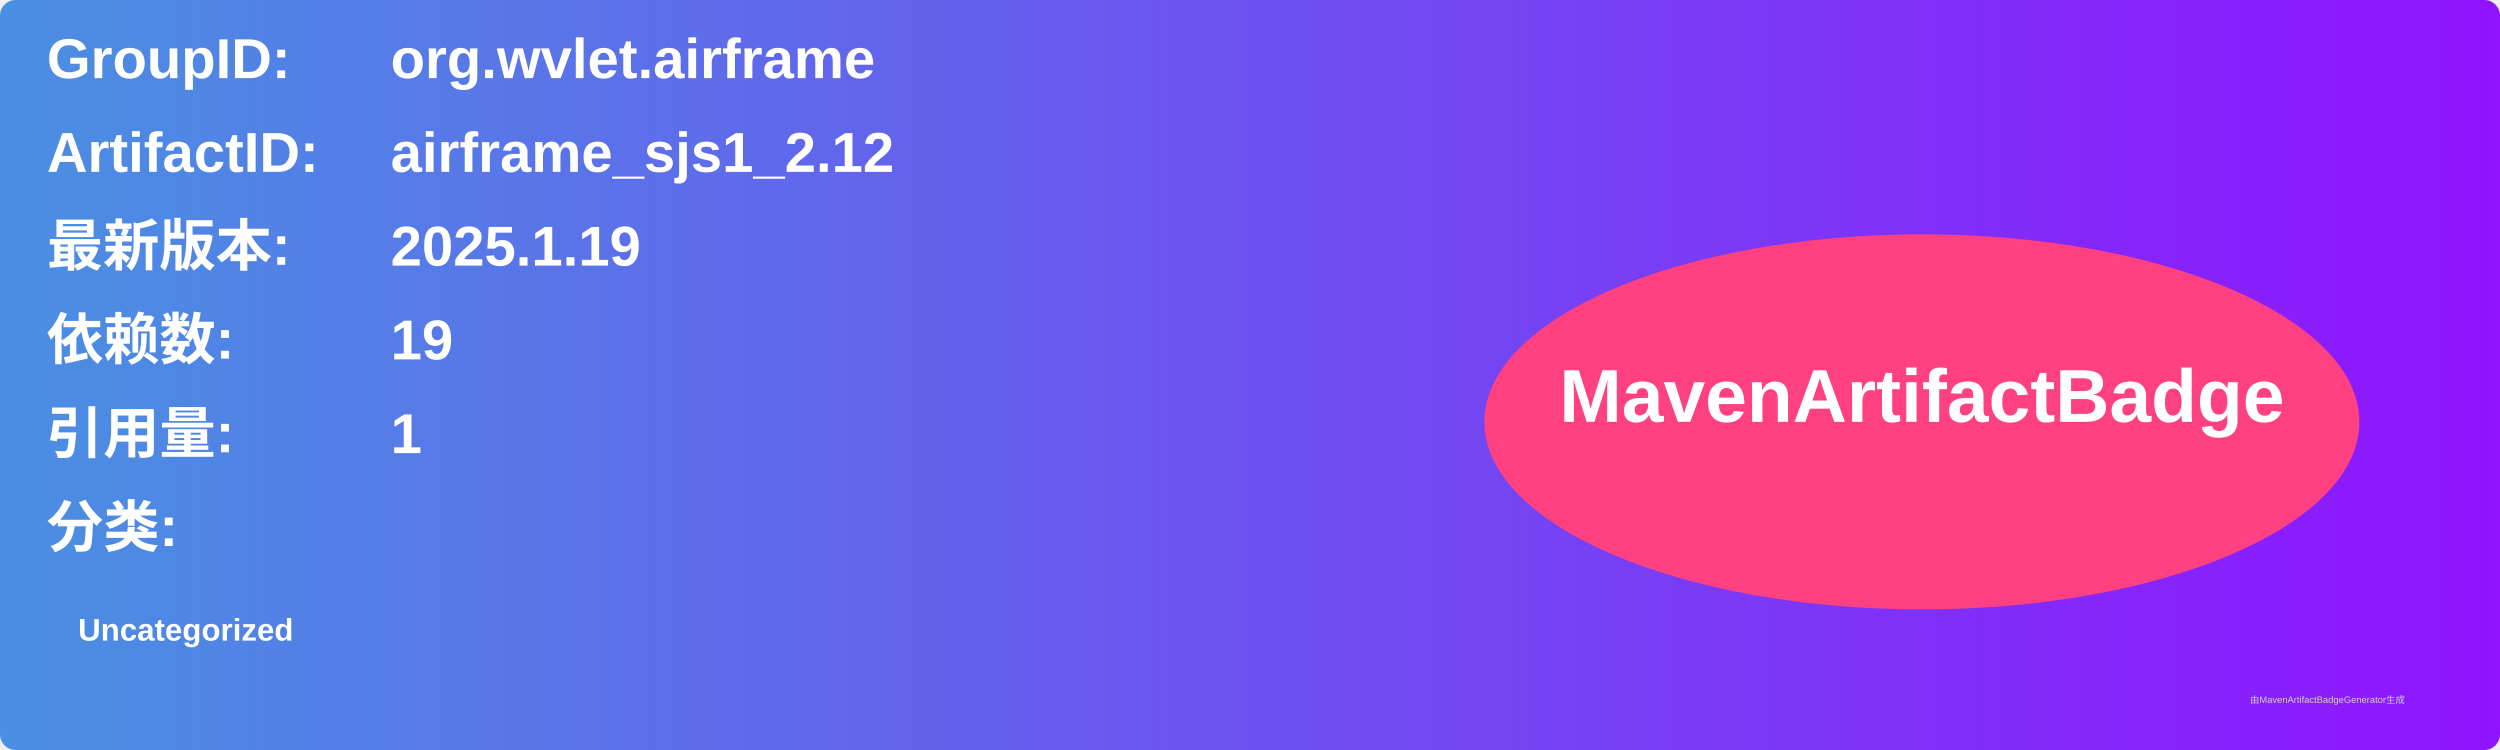
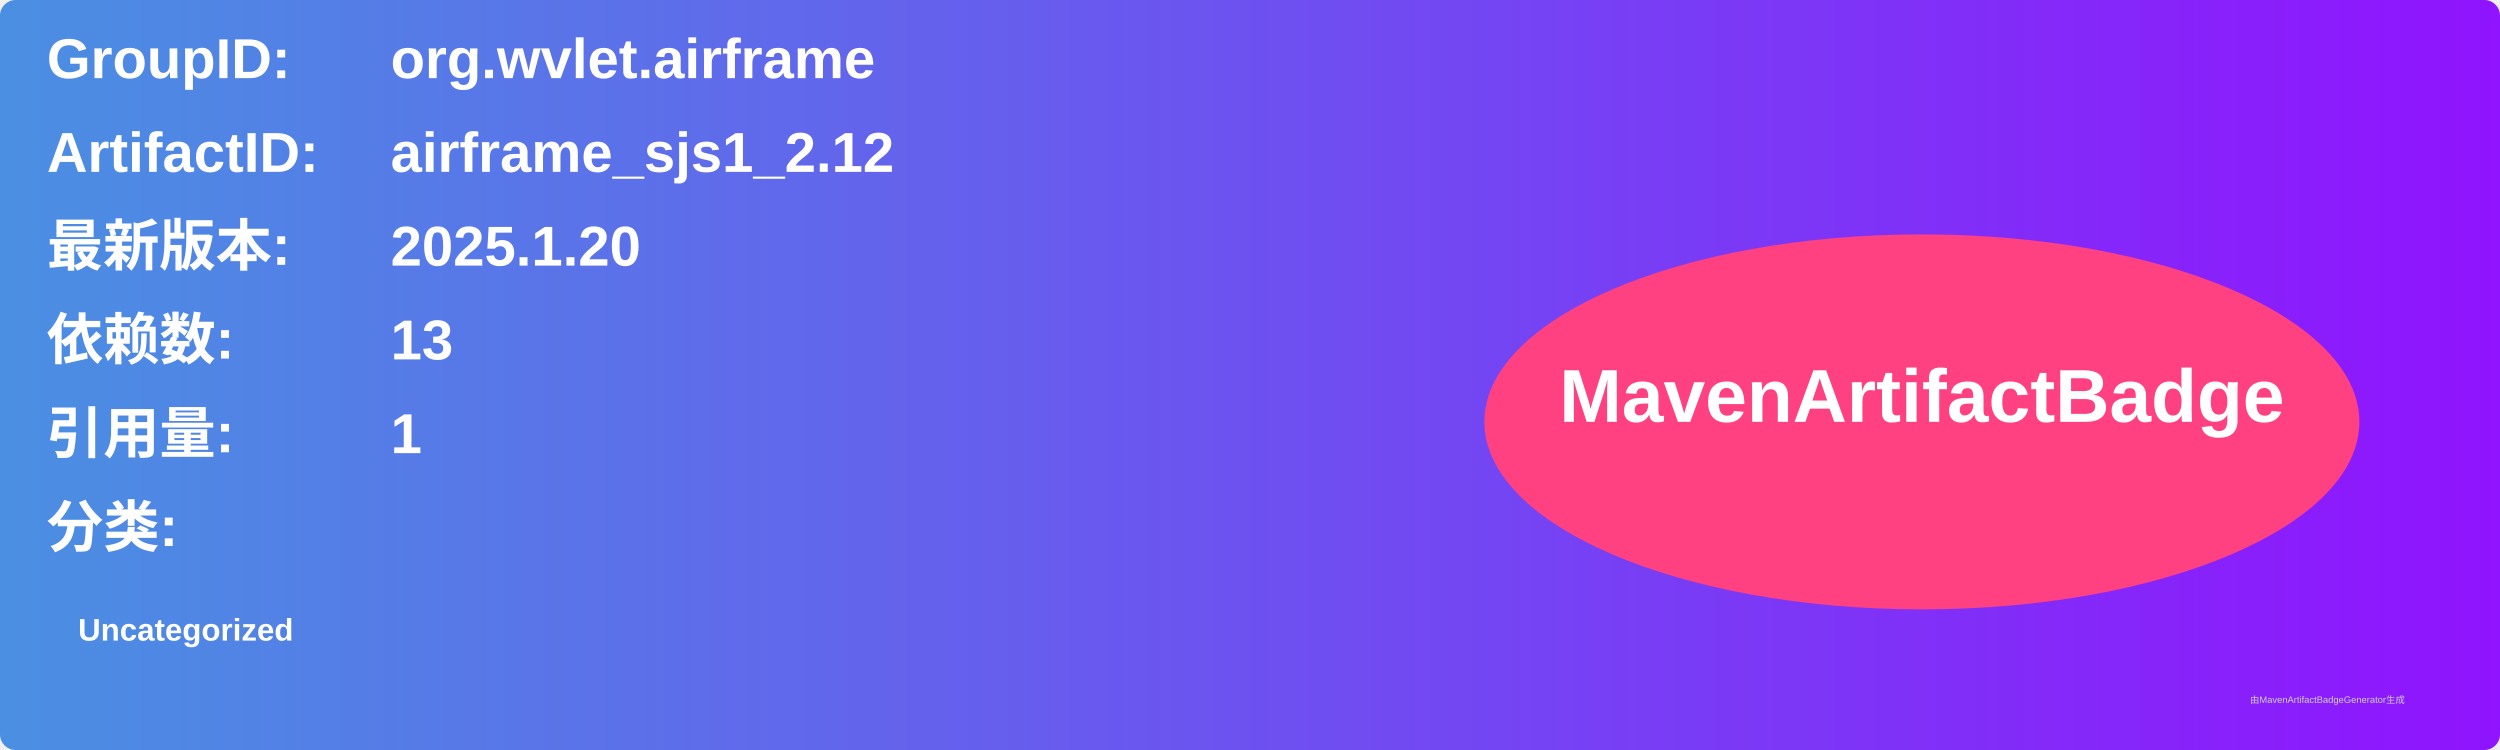
<svg xmlns="http://www.w3.org/2000/svg" width="800" height="240" viewBox="0 0 800 240">
  <linearGradient id="grad" x1="0%" y1="0%" x2="100%" y2="0%">
    <stop offset="0%" stop-color="#4a90e2" />
    <stop offset="100%" stop-color="#9013fe" />
  </linearGradient>
  <rect width="100%" height="100%" rx="5" ry="5" fill="url(#grad)" />
  <g transform="translate(15, 15)">
    <text x="0" y="10" font-family="Arial" font-size="18" fill="white" font-weight="bold" width="260">GroupID:</text>
    <text x="110" y="10" font-family="Arial" font-size="18" fill="white" font-weight="bold" width="460">org.wvlet.airframe</text>
    <text x="0" y="40" font-family="Arial" font-size="18" fill="white" font-weight="bold" width="260">ArtifactID:</text>
    <text x="110" y="40" font-family="Arial" font-size="18" fill="white" font-weight="bold" width="460">airframe_sjs1_2.12</text>
    <text x="0" y="70" font-family="Arial" font-size="18" fill="white" font-weight="bold">最新版本:</text>
    <text x="110" y="70" font-family="Arial" font-size="18" fill="white" font-weight="bold">
-       <tspan font-weight="bold">2025.1.19</tspan>
+       <tspan font-weight="bold">2025.1.20</tspan>
    </text>
    <text x="0" y="100" font-family="Arial" font-size="18" fill="white" font-weight="bold">依赖数: </text>
    <text x="110" y="100" font-family="Arial" font-size="18" fill="white">
-       <tspan font-weight="bold">19</tspan>
+       <tspan font-weight="bold">13</tspan>
    </text>
    <text x="0" y="130" font-family="Arial" font-size="18" fill="white" font-weight="bold">引用量: </text>
    <text x="110" y="130" font-family="Arial" font-size="18" fill="white">
      <tspan font-weight="bold">1</tspan>
    </text>
    <text x="0" y="160" font-family="Arial" font-size="18" fill="white" font-weight="bold">分类:</text>
    <text x="10" y="190" font-family="Arial" font-size="10" fill="white">
      <tspan font-weight="bold">Uncategorized</tspan>
    </text>
    <ellipse cx="600" cy="120" rx="140" ry="60" fill="#ff4081" />
    <text x="600" y="120" text-anchor="middle" font-family="Arial" font-size="24" fill="white" font-weight="bold">MavenArtifactBadge</text>
  </g>
  <text x="720" y="225" font-family="Arial" font-size="3" fill="#d0d0d0">由MavenArtifactBadgeGenerator生成</text>
</svg>
